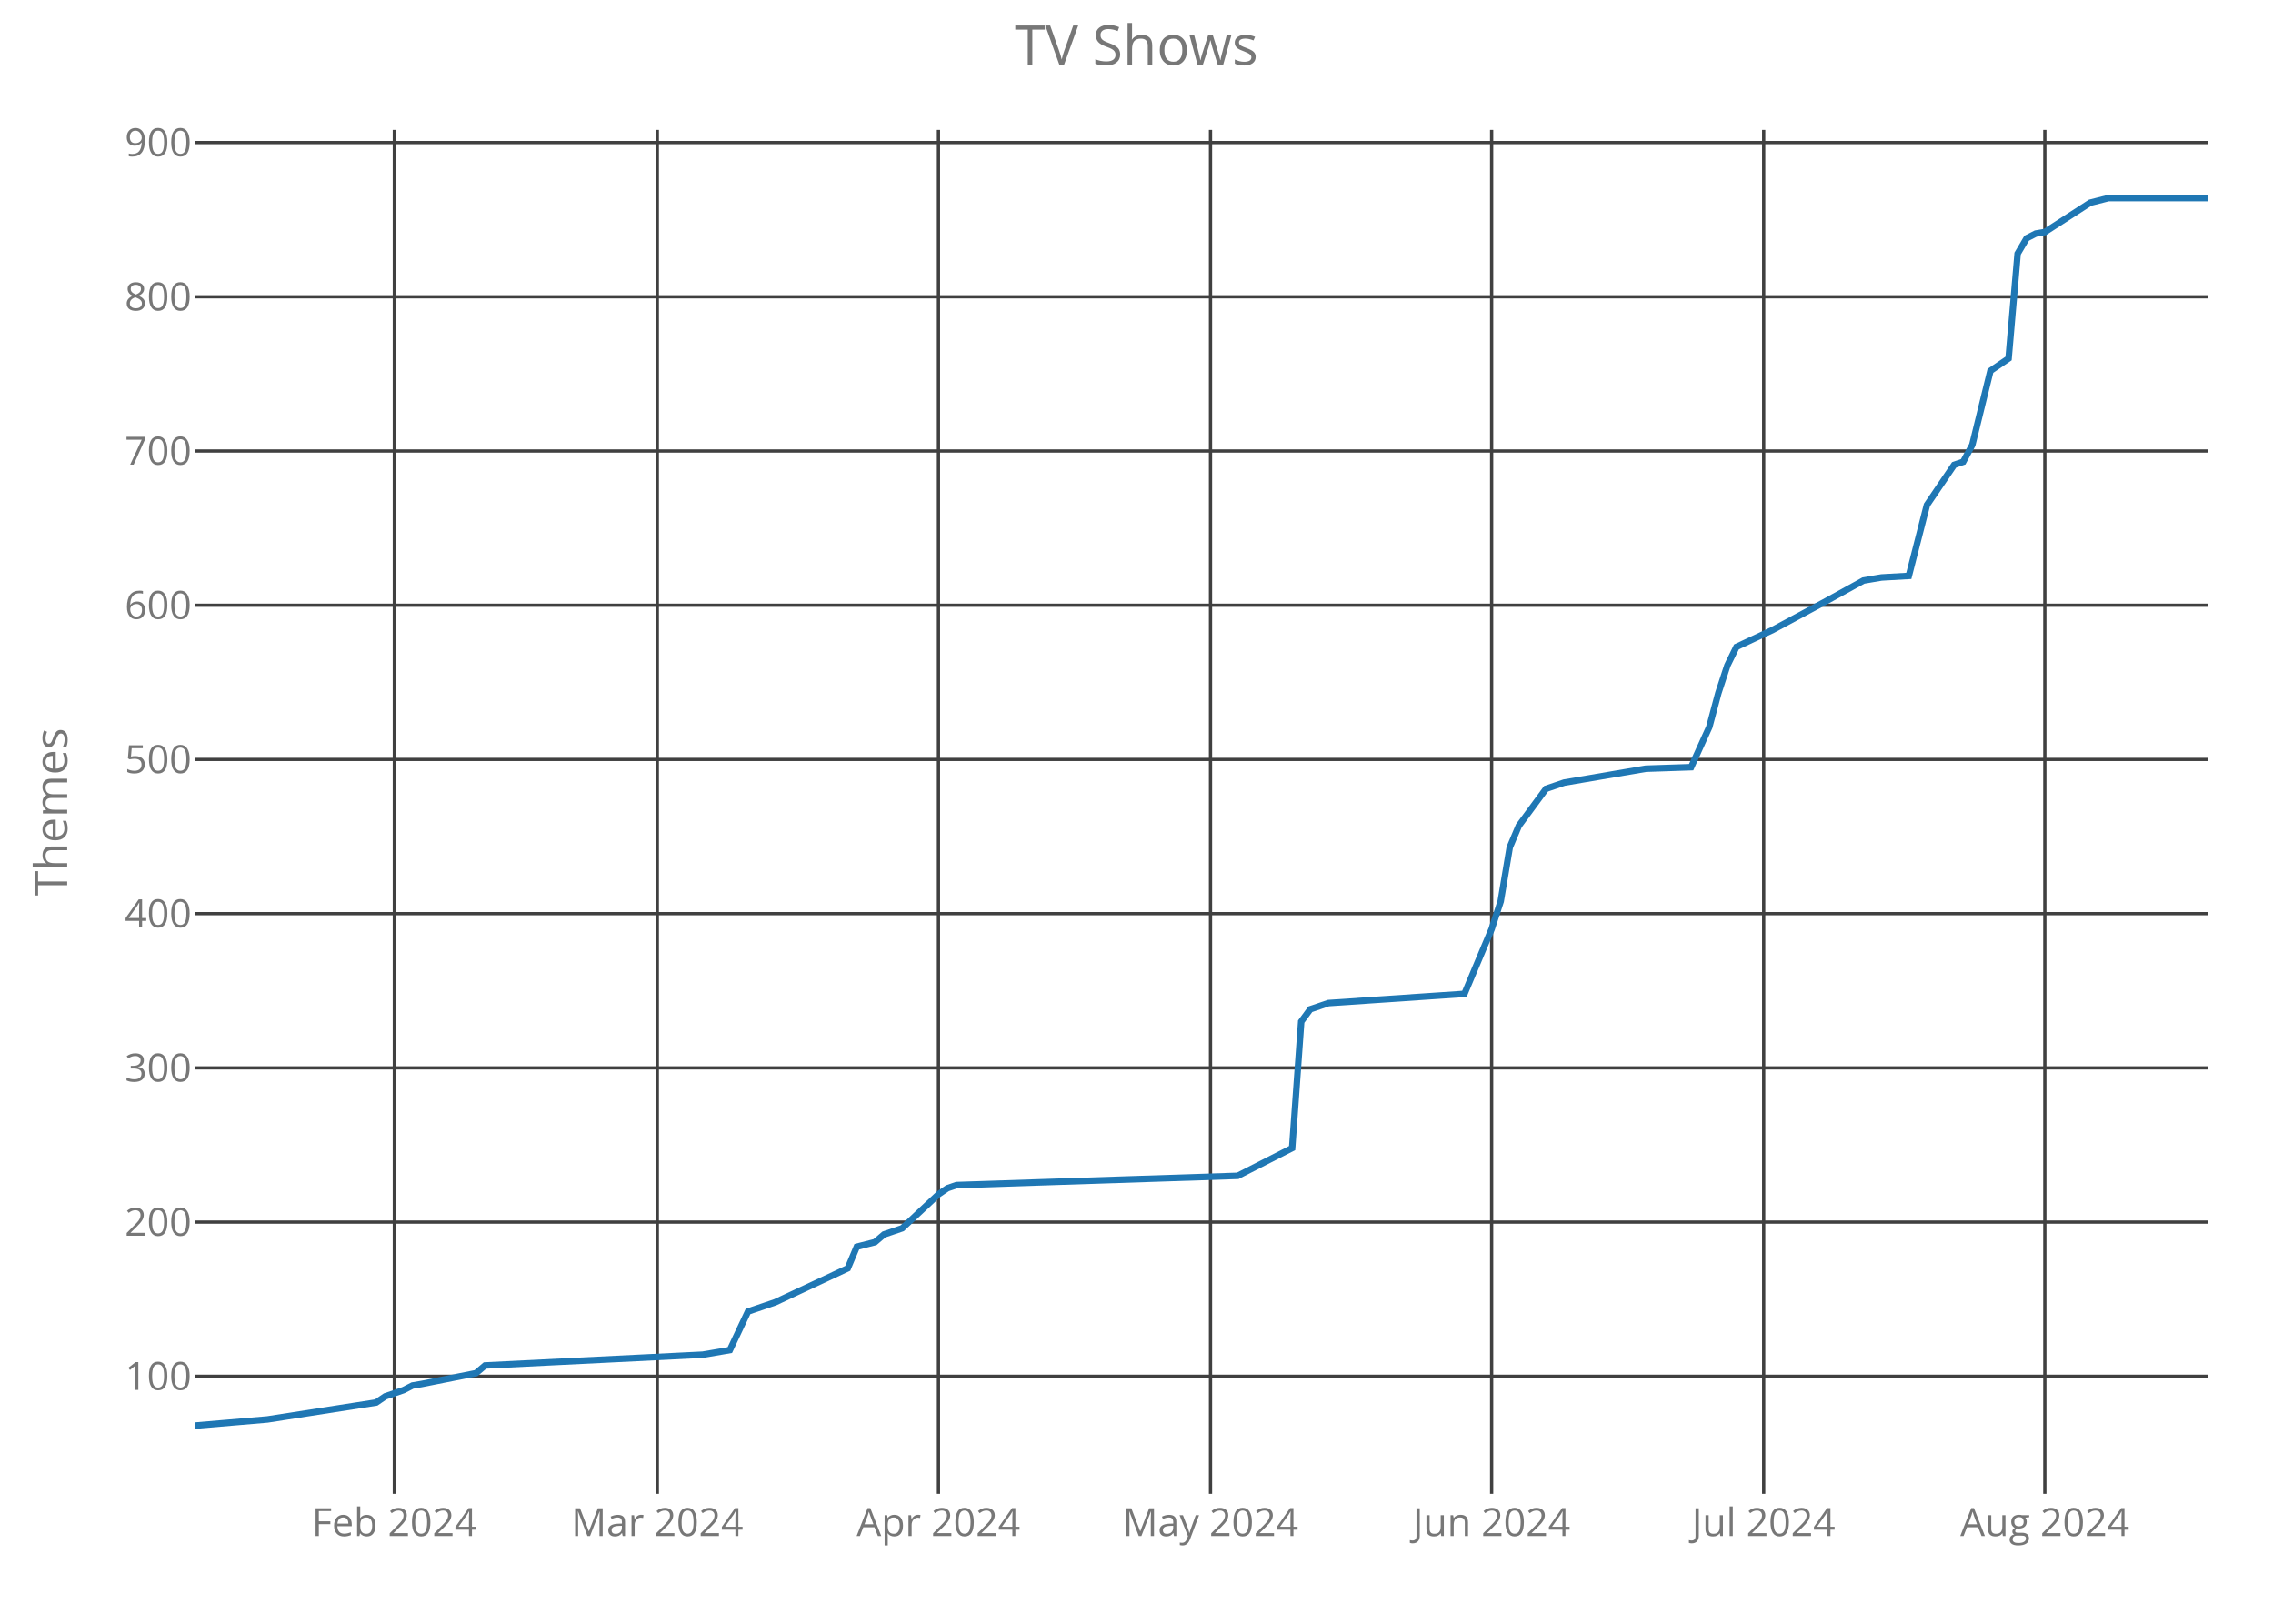
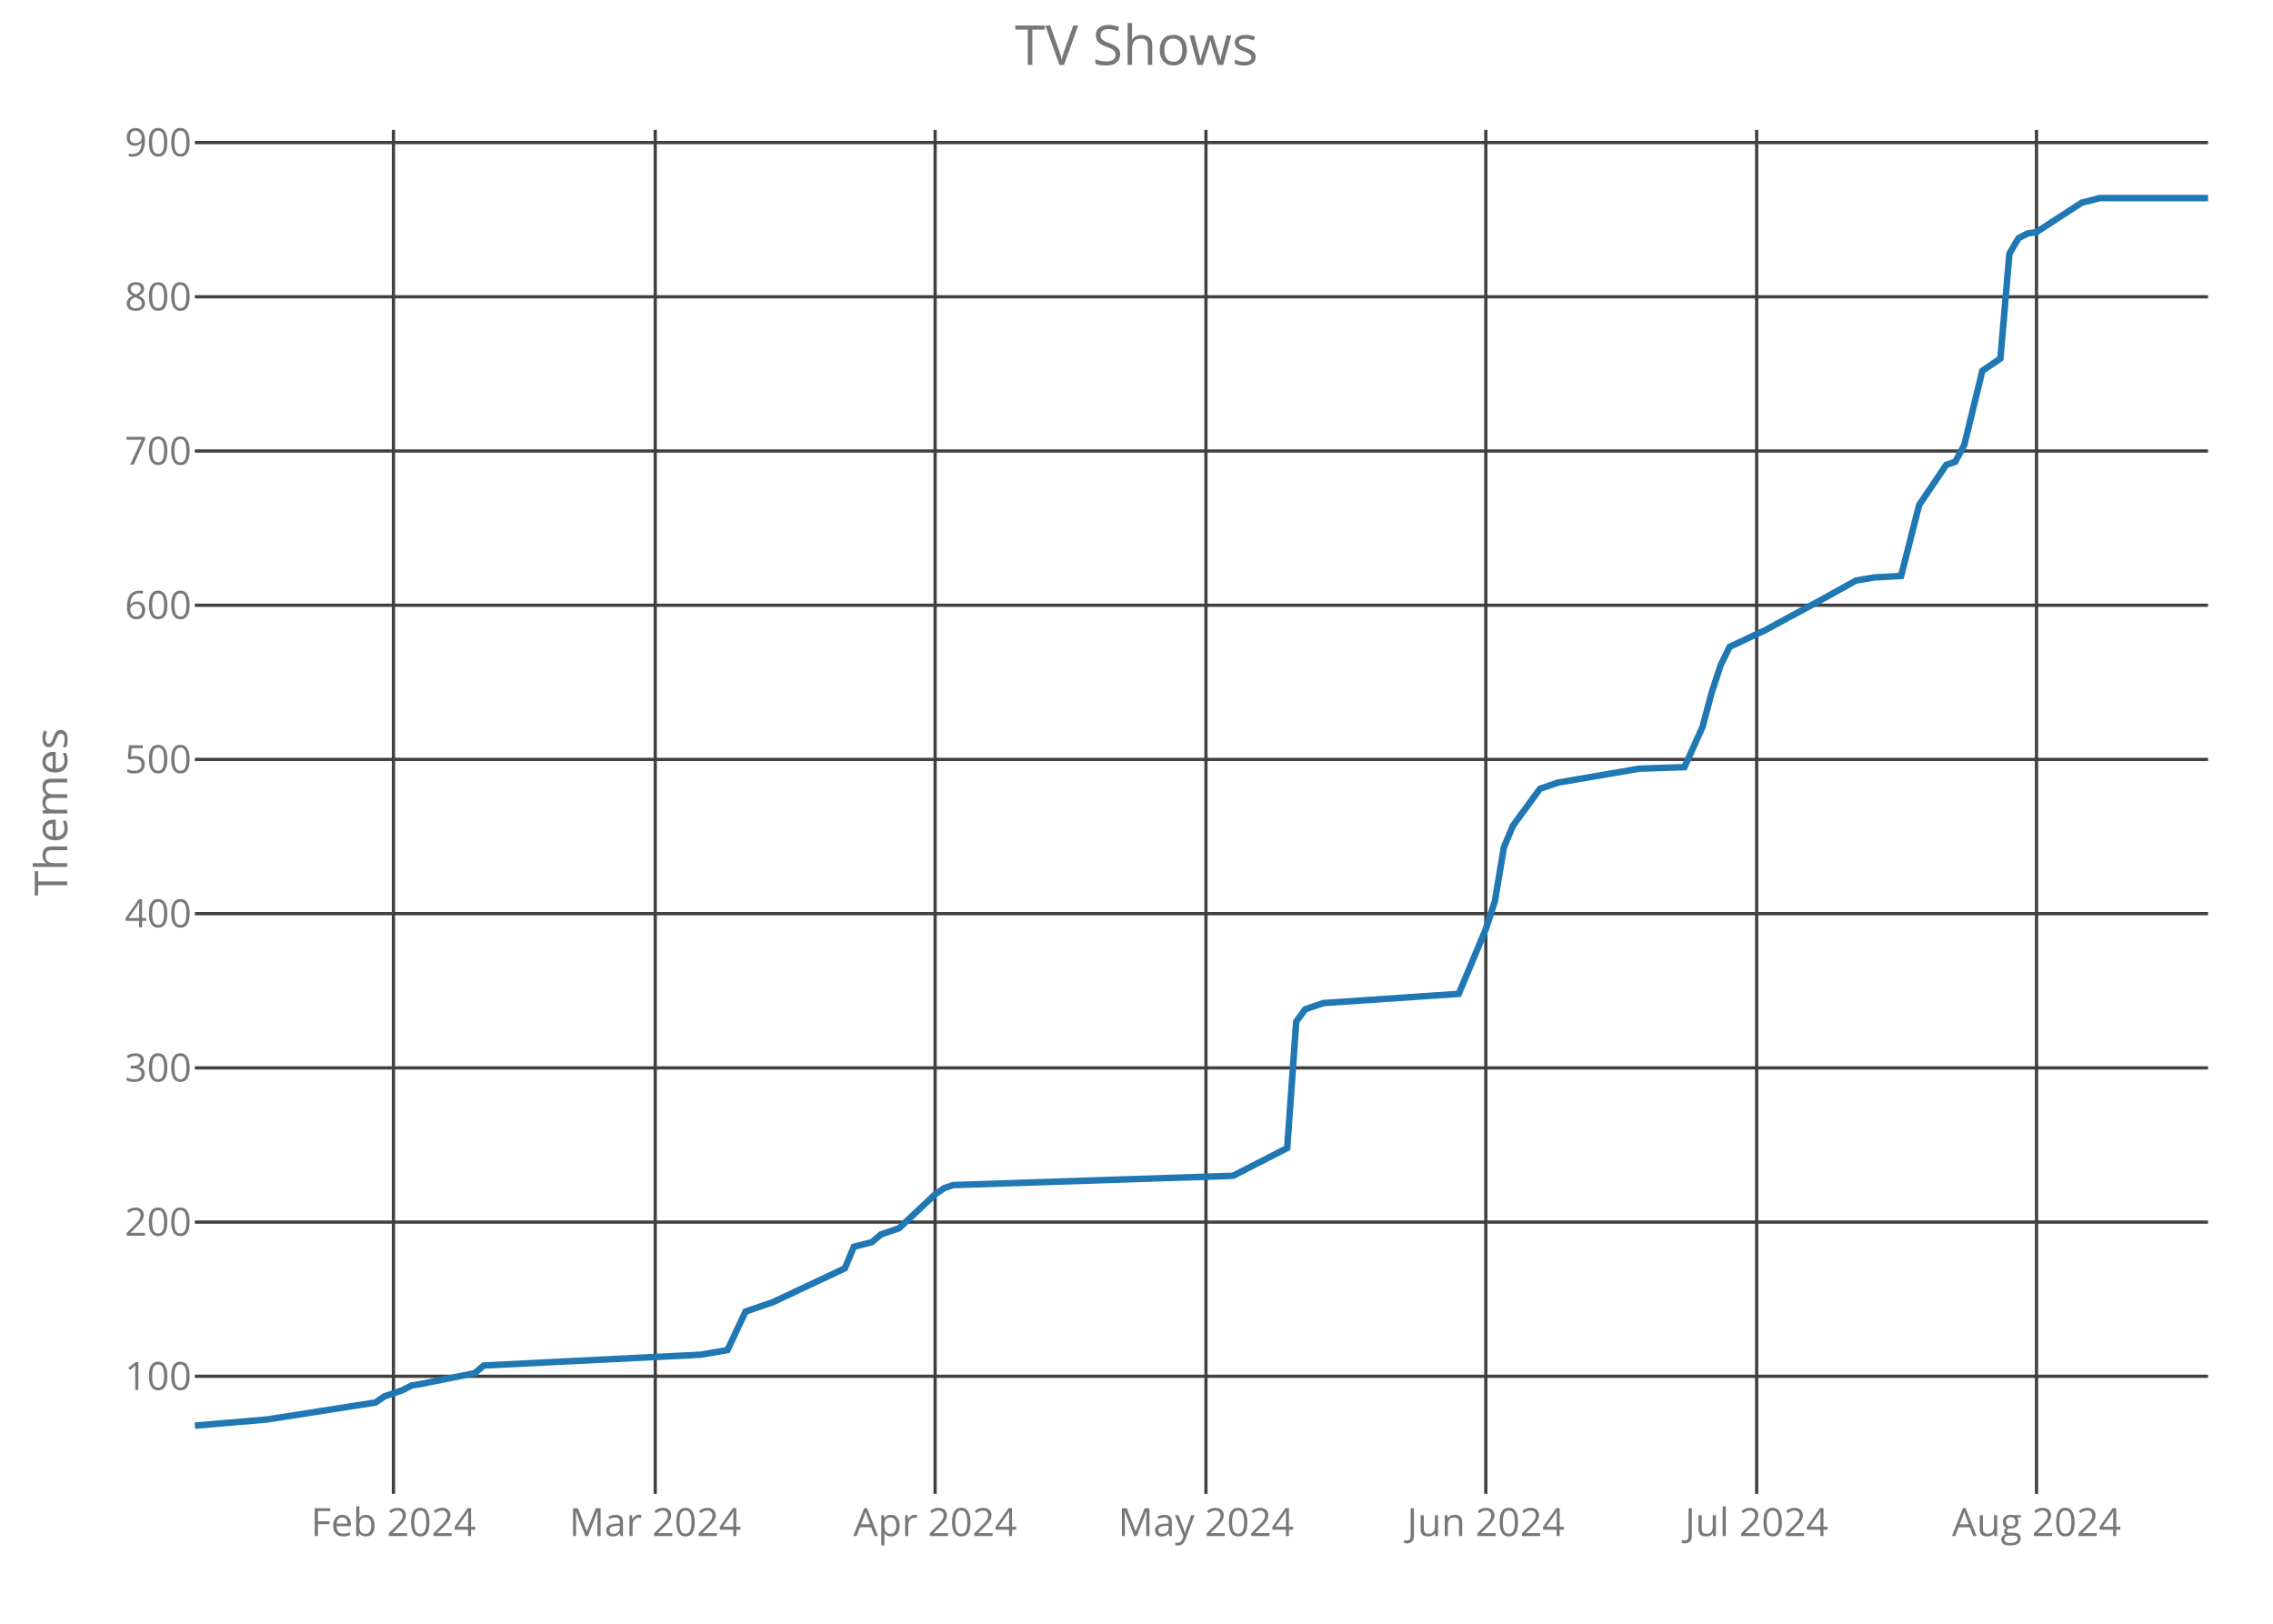
<svg xmlns="http://www.w3.org/2000/svg" class="main-svg" width="700" height="500" style="" viewBox="0 0 700 500">
  <rect x="0" y="0" width="700" height="500" style="fill: rgb(0, 0, 0); fill-opacity: 0;" />
-   <defs id="defs-7c82b9">
+   <defs id="defs-b3f86b">
    <g class="clips">
-       <clipPath id="clip7c82b9xyplot" class="plotclip">
+       <clipPath id="clipb3f86bxyplot" class="plotclip">
        <rect width="620" height="420" />
      </clipPath>
-       <clipPath class="axesclip" id="clip7c82b9x">
+       <clipPath class="axesclip" id="clipb3f86bx">
        <rect x="60" y="0" width="620" height="500" />
      </clipPath>
-       <clipPath class="axesclip" id="clip7c82b9y">
+       <clipPath class="axesclip" id="clipb3f86by">
        <rect x="0" y="40" width="700" height="420" />
      </clipPath>
-       <clipPath class="axesclip" id="clip7c82b9xy">
+       <clipPath class="axesclip" id="clipb3f86bxy">
        <rect x="60" y="40" width="620" height="420" />
      </clipPath>
    </g>
    <g class="gradients" />
  </defs>
  <g class="bglayer">
    <rect class="bg" x="60" y="40" width="620" height="420" style="fill: rgb(0, 0, 0); fill-opacity: 0; stroke-width: 0;" />
  </g>
  <g class="layer-below">
    <g class="imagelayer" />
    <g class="shapelayer" />
  </g>
  <g class="cartesianlayer">
    <g class="subplot xy">
      <g class="layer-subplot">
        <g class="shapelayer" />
        <g class="imagelayer" />
      </g>
      <g class="gridlayer">
        <g class="x">
-           <path class="xgrid crisp" transform="translate(121.44,0)" d="M0,40v420" style="stroke: rgb(64, 64, 64); stroke-opacity: 1; stroke-width: 1px;" />
-           <path class="xgrid crisp" transform="translate(202.43,0)" d="M0,40v420" style="stroke: rgb(64, 64, 64); stroke-opacity: 1; stroke-width: 1px;" />
-           <path class="xgrid crisp" transform="translate(289.01,0)" d="M0,40v420" style="stroke: rgb(64, 64, 64); stroke-opacity: 1; stroke-width: 1px;" />
-           <path class="xgrid crisp" transform="translate(372.79,0)" d="M0,40v420" style="stroke: rgb(64, 64, 64); stroke-opacity: 1; stroke-width: 1px;" />
-           <path class="xgrid crisp" transform="translate(459.37,0)" d="M0,40v420" style="stroke: rgb(64, 64, 64); stroke-opacity: 1; stroke-width: 1px;" />
-           <path class="xgrid crisp" transform="translate(543.15,0)" d="M0,40v420" style="stroke: rgb(64, 64, 64); stroke-opacity: 1; stroke-width: 1px;" />
-           <path class="xgrid crisp" transform="translate(629.73,0)" d="M0,40v420" style="stroke: rgb(64, 64, 64); stroke-opacity: 1; stroke-width: 1px;" />
+           <path class="xgrid crisp" transform="translate(121.17,0)" d="M0,40v420" style="stroke: rgb(64, 64, 64); stroke-opacity: 1; stroke-width: 1px;" />
+           <path class="xgrid crisp" transform="translate(201.79,0)" d="M0,40v420" style="stroke: rgb(64, 64, 64); stroke-opacity: 1; stroke-width: 1px;" />
+           <path class="xgrid crisp" transform="translate(287.98,0)" d="M0,40v420" style="stroke: rgb(64, 64, 64); stroke-opacity: 1; stroke-width: 1px;" />
+           <path class="xgrid crisp" transform="translate(371.39,0)" d="M0,40v420" style="stroke: rgb(64, 64, 64); stroke-opacity: 1; stroke-width: 1px;" />
+           <path class="xgrid crisp" transform="translate(457.58,0)" d="M0,40v420" style="stroke: rgb(64, 64, 64); stroke-opacity: 1; stroke-width: 1px;" />
+           <path class="xgrid crisp" transform="translate(540.99,0)" d="M0,40v420" style="stroke: rgb(64, 64, 64); stroke-opacity: 1; stroke-width: 1px;" />
+           <path class="xgrid crisp" transform="translate(627.17,0)" d="M0,40v420" style="stroke: rgb(64, 64, 64); stroke-opacity: 1; stroke-width: 1px;" />
        </g>
        <g class="y">
          <path class="ygrid crisp" transform="translate(0,423.8)" d="M60,0h620" style="stroke: rgb(64, 64, 64); stroke-opacity: 1; stroke-width: 1px;" />
          <path class="ygrid crisp" transform="translate(0,376.32)" d="M60,0h620" style="stroke: rgb(64, 64, 64); stroke-opacity: 1; stroke-width: 1px;" />
          <path class="ygrid crisp" transform="translate(0,328.83)" d="M60,0h620" style="stroke: rgb(64, 64, 64); stroke-opacity: 1; stroke-width: 1px;" />
          <path class="ygrid crisp" transform="translate(0,281.34)" d="M60,0h620" style="stroke: rgb(64, 64, 64); stroke-opacity: 1; stroke-width: 1px;" />
          <path class="ygrid crisp" transform="translate(0,233.85)" d="M60,0h620" style="stroke: rgb(64, 64, 64); stroke-opacity: 1; stroke-width: 1px;" />
          <path class="ygrid crisp" transform="translate(0,186.37)" d="M60,0h620" style="stroke: rgb(64, 64, 64); stroke-opacity: 1; stroke-width: 1px;" />
          <path class="ygrid crisp" transform="translate(0,138.88)" d="M60,0h620" style="stroke: rgb(64, 64, 64); stroke-opacity: 1; stroke-width: 1px;" />
          <path class="ygrid crisp" transform="translate(0,91.39)" d="M60,0h620" style="stroke: rgb(64, 64, 64); stroke-opacity: 1; stroke-width: 1px;" />
          <path class="ygrid crisp" transform="translate(0,43.9)" d="M60,0h620" style="stroke: rgb(64, 64, 64); stroke-opacity: 1; stroke-width: 1px;" />
        </g>
      </g>
      <g class="zerolinelayer" />
      <path class="xlines-below crisp" d="M0,0" style="fill: none;" />
      <path class="ylines-below crisp" d="M0,0" style="fill: none;" />
      <g class="overlines-below" />
      <g class="xaxislayer-below">
        <g class="xtick">
-           <text text-anchor="middle" x="0" y="473" transform="translate(121.44,0)" style="font-family: 'Open Sans'; font-size: 12px; fill: rgb(119, 119, 119); fill-opacity: 1; white-space: pre;">Feb 2024</text>
+           <text text-anchor="middle" x="0" y="473" transform="translate(121.17,0)" style="font-family: 'Open Sans'; font-size: 12px; fill: rgb(119, 119, 119); fill-opacity: 1; white-space: pre;">Feb 2024</text>
        </g>
        <g class="xtick">
-           <text text-anchor="middle" x="0" y="473" transform="translate(202.43,0)" style="font-family: 'Open Sans'; font-size: 12px; fill: rgb(119, 119, 119); fill-opacity: 1; white-space: pre;">Mar 2024</text>
+           <text text-anchor="middle" x="0" y="473" transform="translate(201.79,0)" style="font-family: 'Open Sans'; font-size: 12px; fill: rgb(119, 119, 119); fill-opacity: 1; white-space: pre;">Mar 2024</text>
        </g>
        <g class="xtick">
-           <text text-anchor="middle" x="0" y="473" transform="translate(289.01,0)" style="font-family: 'Open Sans'; font-size: 12px; fill: rgb(119, 119, 119); fill-opacity: 1; white-space: pre;">Apr 2024</text>
+           <text text-anchor="middle" x="0" y="473" transform="translate(287.98,0)" style="font-family: 'Open Sans'; font-size: 12px; fill: rgb(119, 119, 119); fill-opacity: 1; white-space: pre;">Apr 2024</text>
        </g>
        <g class="xtick">
-           <text text-anchor="middle" x="0" y="473" transform="translate(372.79,0)" style="font-family: 'Open Sans'; font-size: 12px; fill: rgb(119, 119, 119); fill-opacity: 1; white-space: pre;">May 2024</text>
+           <text text-anchor="middle" x="0" y="473" transform="translate(371.39,0)" style="font-family: 'Open Sans'; font-size: 12px; fill: rgb(119, 119, 119); fill-opacity: 1; white-space: pre;">May 2024</text>
        </g>
        <g class="xtick">
-           <text text-anchor="middle" x="0" y="473" transform="translate(459.37,0)" style="font-family: 'Open Sans'; font-size: 12px; fill: rgb(119, 119, 119); fill-opacity: 1; white-space: pre;">Jun 2024</text>
+           <text text-anchor="middle" x="0" y="473" transform="translate(457.58,0)" style="font-family: 'Open Sans'; font-size: 12px; fill: rgb(119, 119, 119); fill-opacity: 1; white-space: pre;">Jun 2024</text>
        </g>
        <g class="xtick">
-           <text text-anchor="middle" x="0" y="473" transform="translate(543.15,0)" style="font-family: 'Open Sans'; font-size: 12px; fill: rgb(119, 119, 119); fill-opacity: 1; white-space: pre;">Jul 2024</text>
+           <text text-anchor="middle" x="0" y="473" transform="translate(540.99,0)" style="font-family: 'Open Sans'; font-size: 12px; fill: rgb(119, 119, 119); fill-opacity: 1; white-space: pre;">Jul 2024</text>
        </g>
        <g class="xtick">
-           <text text-anchor="middle" x="0" y="473" transform="translate(629.73,0)" style="font-family: 'Open Sans'; font-size: 12px; fill: rgb(119, 119, 119); fill-opacity: 1; white-space: pre;">Aug 2024</text>
+           <text text-anchor="middle" x="0" y="473" transform="translate(627.17,0)" style="font-family: 'Open Sans'; font-size: 12px; fill: rgb(119, 119, 119); fill-opacity: 1; white-space: pre;">Aug 2024</text>
        </g>
      </g>
      <g class="yaxislayer-below">
        <g class="ytick">
          <text text-anchor="end" x="59" y="4.2" transform="translate(0,423.8)" style="font-family: 'Open Sans'; font-size: 12px; fill: rgb(119, 119, 119); fill-opacity: 1; white-space: pre;">100</text>
        </g>
        <g class="ytick">
          <text text-anchor="end" x="59" y="4.2" transform="translate(0,376.32)" style="font-family: 'Open Sans'; font-size: 12px; fill: rgb(119, 119, 119); fill-opacity: 1; white-space: pre;">200</text>
        </g>
        <g class="ytick">
          <text text-anchor="end" x="59" y="4.2" transform="translate(0,328.83)" style="font-family: 'Open Sans'; font-size: 12px; fill: rgb(119, 119, 119); fill-opacity: 1; white-space: pre;">300</text>
        </g>
        <g class="ytick">
          <text text-anchor="end" x="59" y="4.2" transform="translate(0,281.34)" style="font-family: 'Open Sans'; font-size: 12px; fill: rgb(119, 119, 119); fill-opacity: 1; white-space: pre;">400</text>
        </g>
        <g class="ytick">
          <text text-anchor="end" x="59" y="4.2" transform="translate(0,233.85)" style="font-family: 'Open Sans'; font-size: 12px; fill: rgb(119, 119, 119); fill-opacity: 1; white-space: pre;">500</text>
        </g>
        <g class="ytick">
          <text text-anchor="end" x="59" y="4.2" transform="translate(0,186.37)" style="font-family: 'Open Sans'; font-size: 12px; fill: rgb(119, 119, 119); fill-opacity: 1; white-space: pre;">600</text>
        </g>
        <g class="ytick">
          <text text-anchor="end" x="59" y="4.2" transform="translate(0,138.88)" style="font-family: 'Open Sans'; font-size: 12px; fill: rgb(119, 119, 119); fill-opacity: 1; white-space: pre;">700</text>
        </g>
        <g class="ytick">
          <text text-anchor="end" x="59" y="4.2" transform="translate(0,91.39)" style="font-family: 'Open Sans'; font-size: 12px; fill: rgb(119, 119, 119); fill-opacity: 1; white-space: pre;">800</text>
        </g>
        <g class="ytick">
          <text text-anchor="end" x="59" y="4.2" transform="translate(0,43.9)" style="font-family: 'Open Sans'; font-size: 12px; fill: rgb(119, 119, 119); fill-opacity: 1; white-space: pre;">900</text>
        </g>
      </g>
      <g class="overaxes-below" />
-       <g class="plot" transform="translate(60,40)" clip-path="url('#clip7c82b9xyplot')">
+       <g class="plot" transform="translate(60,40)" clip-path="url('#clipb3f86bxyplot')">
        <g class="scatterlayer mlayer">
-           <g class="trace scatter tracec3956b" style="stroke-miterlimit: 2; opacity: 1;">
+           <g class="trace scatter trace8efbbb" style="stroke-miterlimit: 2; opacity: 1;">
            <g class="fills" />
            <g class="errorbars" />
            <g class="lines">
-               <path class="js-line" d="M0,399L22.34,397.1L55.86,391.88L58.65,389.98L64.23,388.08L67.03,386.65L69.82,386.18L86.58,382.85L89.37,380.48L156.4,377.16L164.77,375.73L170.36,363.86L178.74,361.01L201.08,350.56L203.87,343.91L209.46,342.49L212.25,340.12L217.84,338.22L229.01,327.77L231.8,325.87L234.59,324.92L321.17,322.07L337.93,313.52L340.72,274.58L343.51,270.78L349.1,268.88L390.99,266.04L399.37,246.09L402.16,237.54L404.95,220.92L407.75,214.27L416.13,202.88L421.71,200.98L446.85,196.7L460.81,196.23L466.4,183.88L469.19,173.43L471.98,164.89L474.77,159.19L485.95,153.96L502.7,144.94L513.87,138.77L516.67,138.29L519.46,137.82L527.84,137.34L533.42,115.5L541.8,103.15L544.59,102.2L547.39,96.98L552.97,74.19L558.56,70.39L561.35,38.1L564.14,33.35L566.94,31.92L569.73,31.45L583.69,22.42L589.28,21L620,21" style="vector-effect: non-scaling-stroke; fill: none; stroke: rgb(31, 119, 180); stroke-opacity: 1; stroke-width: 2px; opacity: 1;" />
+               <path class="js-line" d="M0,399L22.24,397.1L55.61,391.88L58.39,389.98L63.95,388.08L66.73,386.65L69.51,386.18L86.19,382.85L88.97,380.48L155.7,377.16L164.04,375.73L169.6,363.86L177.94,361.01L200.18,350.56L202.96,343.91L208.52,342.49L211.3,340.12L216.86,338.22L227.98,327.77L230.76,325.87L233.54,324.92L319.73,322.07L336.41,313.52L339.19,274.58L341.97,270.78L347.53,268.88L389.24,266.04L397.58,246.09L400.36,237.54L403.14,220.92L405.92,214.27L414.26,202.88L419.82,200.98L444.84,196.7L458.74,196.23L464.3,183.88L467.09,173.43L469.87,164.89L472.65,159.19L483.77,153.96L500.45,144.94L511.57,138.77L514.35,138.29L517.13,137.82L525.47,137.34L531.03,115.5L539.37,103.15L542.15,102.2L544.93,96.98L550.49,74.19L556.05,70.39L558.83,38.1L561.61,33.35L564.39,31.92L567.17,31.45L581.08,22.42L586.64,21L620,21" style="vector-effect: non-scaling-stroke; fill: none; stroke: rgb(31, 119, 180); stroke-opacity: 1; stroke-width: 2px; opacity: 1;" />
            </g>
            <g class="points" />
            <g class="text" />
          </g>
        </g>
      </g>
      <g class="overplot" />
      <path class="xlines-above" />
      <path class="ylines-above" />
      <g class="overlines-above" />
      <g class="xaxislayer-above" />
      <g class="yaxislayer-above" />
      <g class="overaxes-above" />
    </g>
  </g>
  <g class="polarlayer" />
  <g class="ternarylayer" />
  <g class="geolayer" />
  <g class="funnelarealayer" />
  <g class="pielayer" />
  <g class="treemaplayer" />
  <g class="sunburstlayer" />
  <g class="glimages" />
-   <defs id="topdefs-7c82b9">
+   <defs id="topdefs-b3f86b">
    <g class="clips" />
  </defs>
  <g class="layer-above">
    <g class="imagelayer" />
    <g class="shapelayer" />
  </g>
  <g class="infolayer">
    <g class="g-gtitle">
      <text class="gtitle" x="350" y="20" text-anchor="middle" dy="0em" style="font-family: 'Open Sans'; font-size: 17px; fill: rgb(119, 119, 119); opacity: 1; font-weight: normal; white-space: pre;">TV Shows</text>
    </g>
    <g class="g-xtitle" />
    <g class="g-ytitle">
      <text class="ytitle" transform="rotate(-90,20.7,250)" x="20.7" y="250" text-anchor="middle" style="font-family: 'Open Sans'; font-size: 14px; fill: rgb(119, 119, 119); opacity: 1; font-weight: normal; white-space: pre;">Themes</text>
    </g>
  </g>
</svg>
